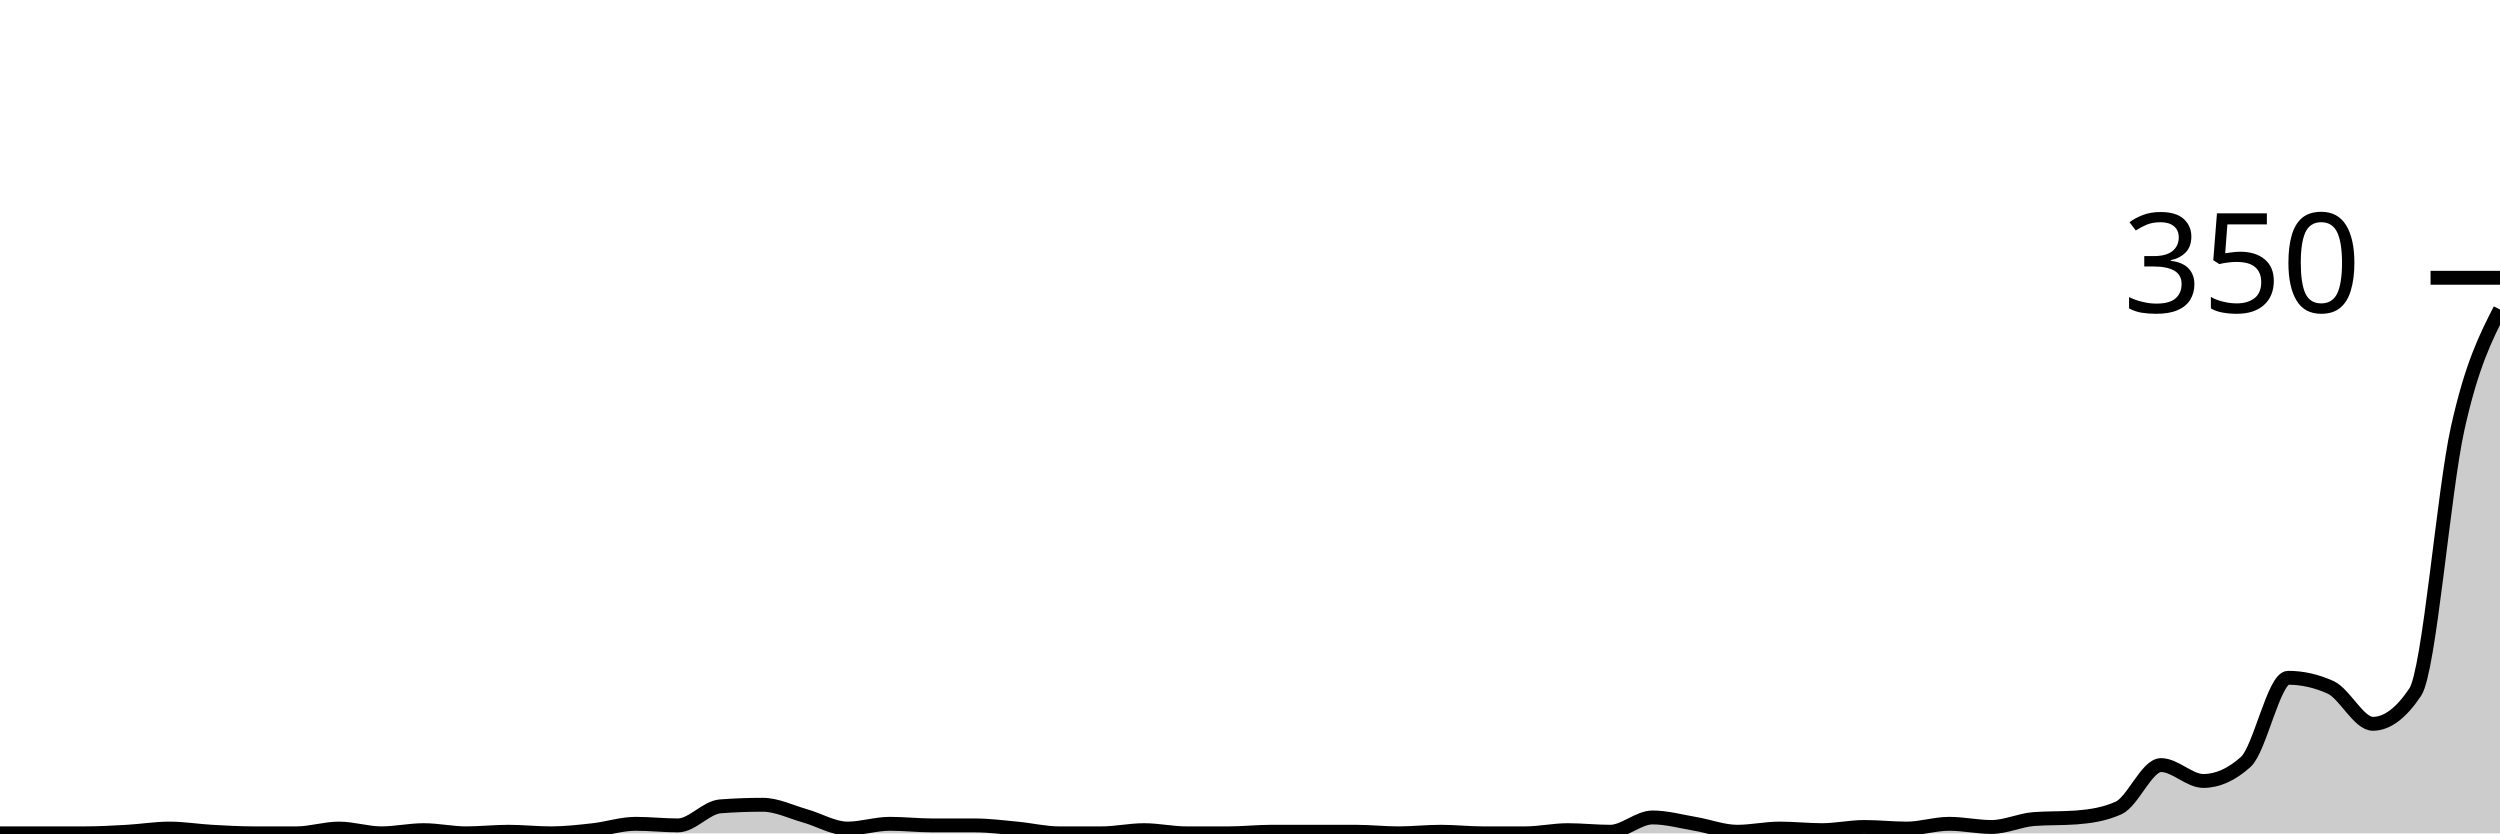
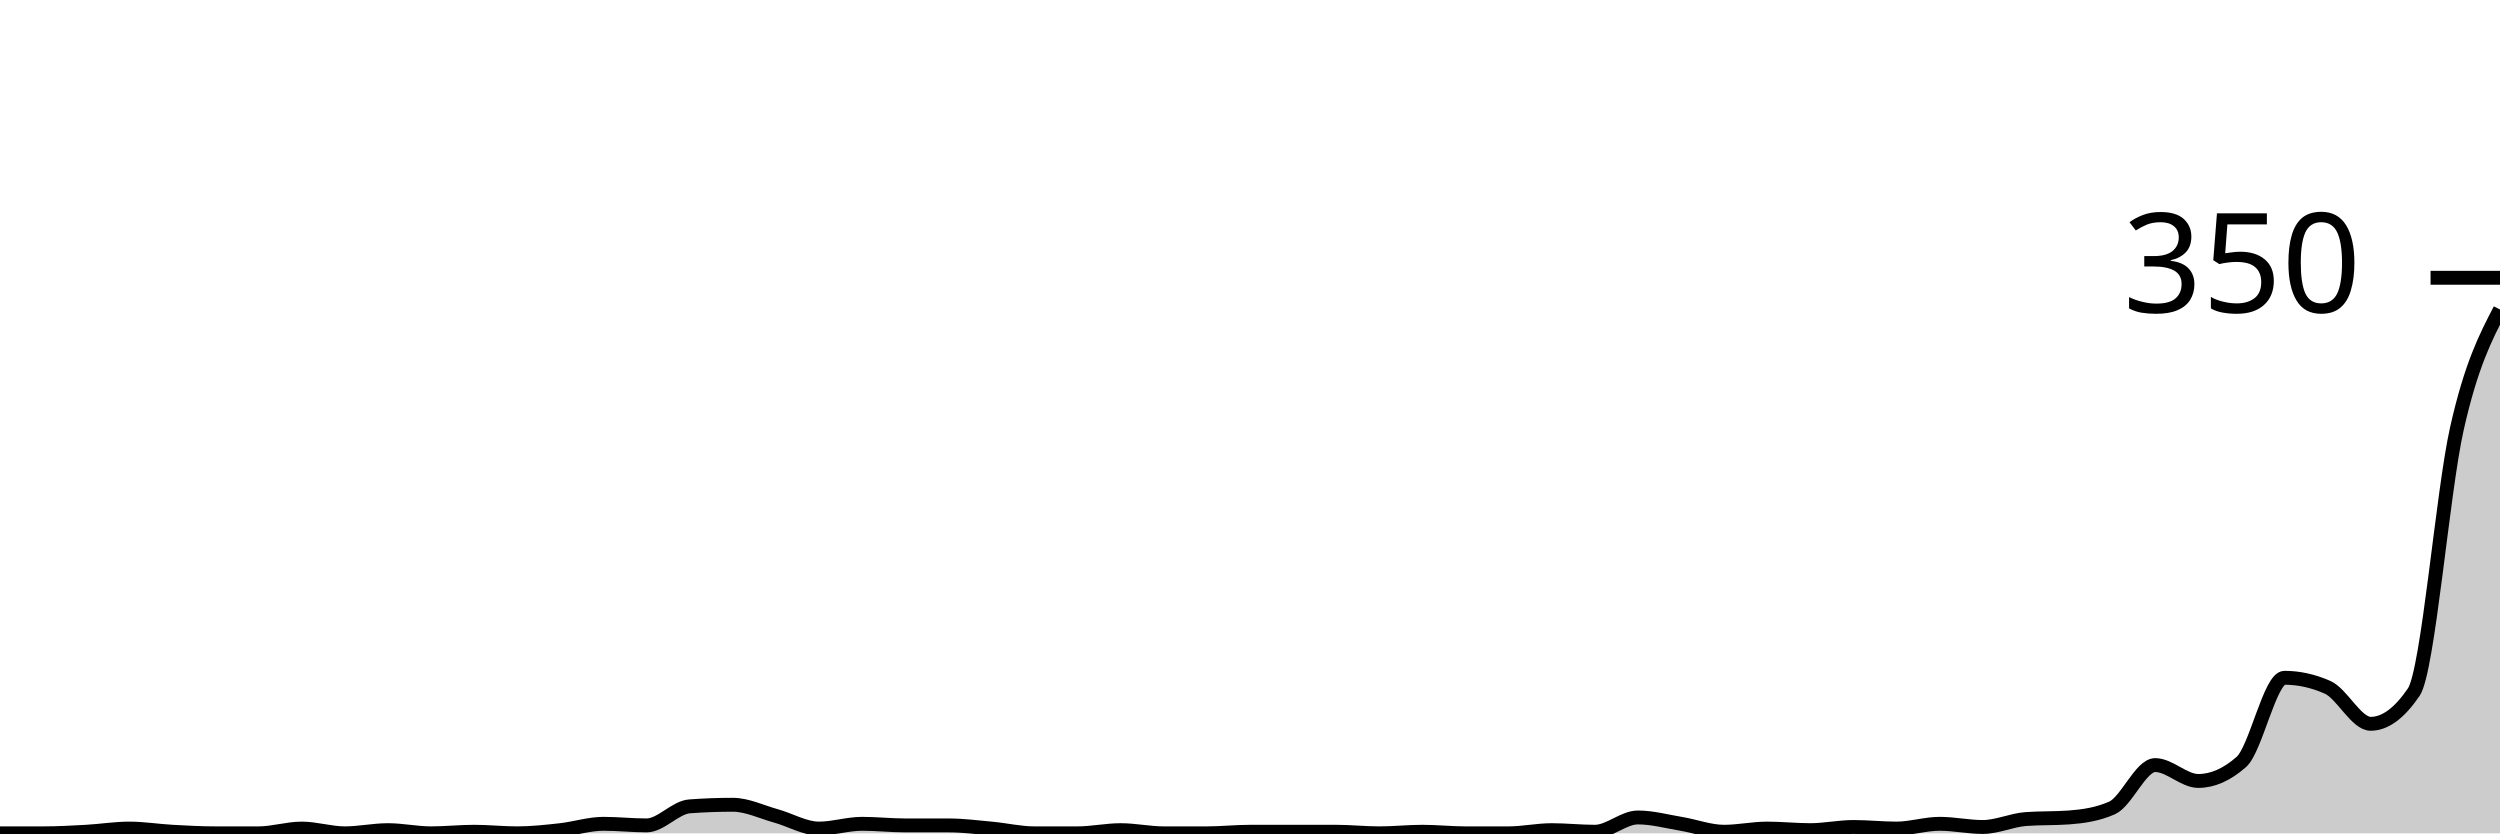
<svg xmlns="http://www.w3.org/2000/svg" viewBox="0 0 180 60">
  <g transform="translate(0,20)">
-     <path class="area" fill="rgba(0, 0, 0, 0.2)" d="M0,40C1.017,40,2.034,40,3.051,40C4.068,40,5.085,40,6.102,40C7.119,40,8.136,39.943,9.153,39.886C10.169,39.829,11.186,39.657,12.203,39.657C13.22,39.657,14.237,39.829,15.254,39.886C16.271,39.943,17.288,40,18.305,40C19.322,40,20.339,40,21.356,40C22.373,40,23.39,39.657,24.407,39.657C25.424,39.657,26.441,40,27.458,40C28.475,40,29.492,39.771,30.508,39.771C31.525,39.771,32.542,40,33.559,40C34.576,40,35.593,39.886,36.61,39.886C37.627,39.886,38.644,40,39.661,40C40.678,40,41.695,39.886,42.712,39.771C43.729,39.657,44.746,39.314,45.763,39.314C46.78,39.314,47.797,39.429,48.814,39.429C49.831,39.429,50.847,38.133,51.864,38.057C52.881,37.981,53.898,37.943,54.915,37.943C55.932,37.943,56.949,38.457,57.966,38.743C58.983,39.029,60,39.657,61.017,39.657C62.034,39.657,63.051,39.314,64.068,39.314C65.085,39.314,66.102,39.429,67.119,39.429C68.136,39.429,69.153,39.429,70.169,39.429C71.186,39.429,72.203,39.562,73.22,39.657C74.237,39.752,75.254,40,76.271,40C77.288,40,78.305,40,79.322,40C80.339,40,81.356,39.771,82.373,39.771C83.39,39.771,84.407,40,85.424,40C86.441,40,87.458,40,88.475,40C89.492,40,90.508,39.886,91.525,39.886C92.542,39.886,93.559,39.886,94.576,39.886C95.593,39.886,96.61,39.886,97.627,39.886C98.644,39.886,99.661,40,100.678,40C101.695,40,102.712,39.886,103.729,39.886C104.746,39.886,105.763,40,106.78,40C107.797,40,108.814,40,109.831,40C110.847,40,111.864,39.771,112.881,39.771C113.898,39.771,114.915,39.886,115.932,39.886C116.949,39.886,117.966,38.857,118.983,38.857C120,38.857,121.017,39.143,122.034,39.314C123.051,39.486,124.068,39.886,125.085,39.886C126.102,39.886,127.119,39.657,128.136,39.657C129.153,39.657,130.169,39.771,131.186,39.771C132.203,39.771,133.22,39.543,134.237,39.543C135.254,39.543,136.271,39.657,137.288,39.657C138.305,39.657,139.322,39.314,140.339,39.314C141.356,39.314,142.373,39.543,143.39,39.543C144.407,39.543,145.424,39.048,146.441,38.971C147.458,38.895,148.475,38.933,149.492,38.857C150.508,38.781,151.525,38.629,152.542,38.171C153.559,37.714,154.576,35.086,155.593,35.086C156.61,35.086,157.627,36.229,158.644,36.229C159.661,36.229,160.678,35.771,161.695,34.857C162.712,33.943,163.729,28.8,164.746,28.8C165.763,28.8,166.78,29.029,167.797,29.486C168.814,29.943,169.831,32.114,170.847,32.114C171.864,32.114,172.881,31.352,173.898,29.829C174.915,28.305,175.932,15.448,176.949,10.857C177.966,6.267,178.983,4.276,180,2.286L180,40C178.983,40,177.966,40,176.949,40C175.932,40,174.915,40,173.898,40C172.881,40,171.864,40,170.847,40C169.831,40,168.814,40,167.797,40C166.78,40,165.763,40,164.746,40C163.729,40,162.712,40,161.695,40C160.678,40,159.661,40,158.644,40C157.627,40,156.61,40,155.593,40C154.576,40,153.559,40,152.542,40C151.525,40,150.508,40,149.492,40C148.475,40,147.458,40,146.441,40C145.424,40,144.407,40,143.39,40C142.373,40,141.356,40,140.339,40C139.322,40,138.305,40,137.288,40C136.271,40,135.254,40,134.237,40C133.22,40,132.203,40,131.186,40C130.169,40,129.153,40,128.136,40C127.119,40,126.102,40,125.085,40C124.068,40,123.051,40,122.034,40C121.017,40,120,40,118.983,40C117.966,40,116.949,40,115.932,40C114.915,40,113.898,40,112.881,40C111.864,40,110.847,40,109.831,40C108.814,40,107.797,40,106.78,40C105.763,40,104.746,40,103.729,40C102.712,40,101.695,40,100.678,40C99.661,40,98.644,40,97.627,40C96.61,40,95.593,40,94.576,40C93.559,40,92.542,40,91.525,40C90.508,40,89.492,40,88.475,40C87.458,40,86.441,40,85.424,40C84.407,40,83.39,40,82.373,40C81.356,40,80.339,40,79.322,40C78.305,40,77.288,40,76.271,40C75.254,40,74.237,40,73.22,40C72.203,40,71.186,40,70.169,40C69.153,40,68.136,40,67.119,40C66.102,40,65.085,40,64.068,40C63.051,40,62.034,40,61.017,40C60,40,58.983,40,57.966,40C56.949,40,55.932,40,54.915,40C53.898,40,52.881,40,51.864,40C50.847,40,49.831,40,48.814,40C47.797,40,46.78,40,45.763,40C44.746,40,43.729,40,42.712,40C41.695,40,40.678,40,39.661,40C38.644,40,37.627,40,36.61,40C35.593,40,34.576,40,33.559,40C32.542,40,31.525,40,30.508,40C29.492,40,28.475,40,27.458,40C26.441,40,25.424,40,24.407,40C23.39,40,22.373,40,21.356,40C20.339,40,19.322,40,18.305,40C17.288,40,16.271,40,15.254,40C14.237,40,13.22,40,12.203,40C11.186,40,10.169,40,9.153,40C8.136,40,7.119,40,6.102,40C5.085,40,4.068,40,3.051,40C2.034,40,1.017,40,0,40Z" />
-     <path class="line" stroke="black" fill="none" d="M0,40C1.017,40,2.034,40,3.051,40C4.068,40,5.085,40,6.102,40C7.119,40,8.136,39.943,9.153,39.886C10.169,39.829,11.186,39.657,12.203,39.657C13.22,39.657,14.237,39.829,15.254,39.886C16.271,39.943,17.288,40,18.305,40C19.322,40,20.339,40,21.356,40C22.373,40,23.39,39.657,24.407,39.657C25.424,39.657,26.441,40,27.458,40C28.475,40,29.492,39.771,30.508,39.771C31.525,39.771,32.542,40,33.559,40C34.576,40,35.593,39.886,36.61,39.886C37.627,39.886,38.644,40,39.661,40C40.678,40,41.695,39.886,42.712,39.771C43.729,39.657,44.746,39.314,45.763,39.314C46.78,39.314,47.797,39.429,48.814,39.429C49.831,39.429,50.847,38.133,51.864,38.057C52.881,37.981,53.898,37.943,54.915,37.943C55.932,37.943,56.949,38.457,57.966,38.743C58.983,39.029,60,39.657,61.017,39.657C62.034,39.657,63.051,39.314,64.068,39.314C65.085,39.314,66.102,39.429,67.119,39.429C68.136,39.429,69.153,39.429,70.169,39.429C71.186,39.429,72.203,39.562,73.22,39.657C74.237,39.752,75.254,40,76.271,40C77.288,40,78.305,40,79.322,40C80.339,40,81.356,39.771,82.373,39.771C83.39,39.771,84.407,40,85.424,40C86.441,40,87.458,40,88.475,40C89.492,40,90.508,39.886,91.525,39.886C92.542,39.886,93.559,39.886,94.576,39.886C95.593,39.886,96.61,39.886,97.627,39.886C98.644,39.886,99.661,40,100.678,40C101.695,40,102.712,39.886,103.729,39.886C104.746,39.886,105.763,40,106.78,40C107.797,40,108.814,40,109.831,40C110.847,40,111.864,39.771,112.881,39.771C113.898,39.771,114.915,39.886,115.932,39.886C116.949,39.886,117.966,38.857,118.983,38.857C120,38.857,121.017,39.143,122.034,39.314C123.051,39.486,124.068,39.886,125.085,39.886C126.102,39.886,127.119,39.657,128.136,39.657C129.153,39.657,130.169,39.771,131.186,39.771C132.203,39.771,133.22,39.543,134.237,39.543C135.254,39.543,136.271,39.657,137.288,39.657C138.305,39.657,139.322,39.314,140.339,39.314C141.356,39.314,142.373,39.543,143.39,39.543C144.407,39.543,145.424,39.048,146.441,38.971C147.458,38.895,148.475,38.933,149.492,38.857C150.508,38.781,151.525,38.629,152.542,38.171C153.559,37.714,154.576,35.086,155.593,35.086C156.61,35.086,157.627,36.229,158.644,36.229C159.661,36.229,160.678,35.771,161.695,34.857C162.712,33.943,163.729,28.8,164.746,28.8C165.763,28.8,166.78,29.029,167.797,29.486C168.814,29.943,169.831,32.114,170.847,32.114C171.864,32.114,172.881,31.352,173.898,29.829C174.915,28.305,175.932,15.448,176.949,10.857C177.966,6.267,178.983,4.276,180,2.286" />
+     <path class="area" fill="rgba(0, 0, 0, 0.2)" d="M0,40C1.034,40,2.069,40,3.103,40C4.138,40,5.172,39.943,6.207,39.886C7.241,39.829,8.276,39.657,9.31,39.657C10.345,39.657,11.379,39.829,12.414,39.886C13.448,39.943,14.483,40,15.517,40C16.552,40,17.586,40,18.621,40C19.655,40,20.69,39.657,21.724,39.657C22.759,39.657,23.793,40,24.828,40C25.862,40,26.897,39.771,27.931,39.771C28.966,39.771,30,40,31.034,40C32.069,40,33.103,39.886,34.138,39.886C35.172,39.886,36.207,40,37.241,40C38.276,40,39.31,39.886,40.345,39.771C41.379,39.657,42.414,39.314,43.448,39.314C44.483,39.314,45.517,39.429,46.552,39.429C47.586,39.429,48.621,38.133,49.655,38.057C50.69,37.981,51.724,37.943,52.759,37.943C53.793,37.943,54.828,38.457,55.862,38.743C56.897,39.029,57.931,39.657,58.966,39.657C60,39.657,61.034,39.314,62.069,39.314C63.103,39.314,64.138,39.429,65.172,39.429C66.207,39.429,67.241,39.429,68.276,39.429C69.31,39.429,70.345,39.562,71.379,39.657C72.414,39.752,73.448,40,74.483,40C75.517,40,76.552,40,77.586,40C78.621,40,79.655,39.771,80.69,39.771C81.724,39.771,82.759,40,83.793,40C84.828,40,85.862,40,86.897,40C87.931,40,88.966,39.886,90,39.886C91.034,39.886,92.069,39.886,93.103,39.886C94.138,39.886,95.172,39.886,96.207,39.886C97.241,39.886,98.276,40,99.31,40C100.345,40,101.379,39.886,102.414,39.886C103.448,39.886,104.483,40,105.517,40C106.552,40,107.586,40,108.621,40C109.655,40,110.69,39.771,111.724,39.771C112.759,39.771,113.793,39.886,114.828,39.886C115.862,39.886,116.897,38.857,117.931,38.857C118.966,38.857,120,39.143,121.034,39.314C122.069,39.486,123.103,39.886,124.138,39.886C125.172,39.886,126.207,39.657,127.241,39.657C128.276,39.657,129.31,39.771,130.345,39.771C131.379,39.771,132.414,39.543,133.448,39.543C134.483,39.543,135.517,39.657,136.552,39.657C137.586,39.657,138.621,39.314,139.655,39.314C140.69,39.314,141.724,39.543,142.759,39.543C143.793,39.543,144.828,39.048,145.862,38.971C146.897,38.895,147.931,38.933,148.966,38.857C150,38.781,151.034,38.629,152.069,38.171C153.103,37.714,154.138,35.086,155.172,35.086C156.207,35.086,157.241,36.229,158.276,36.229C159.31,36.229,160.345,35.771,161.379,34.857C162.414,33.943,163.448,28.8,164.483,28.8C165.517,28.8,166.552,29.029,167.586,29.486C168.621,29.943,169.655,32.114,170.69,32.114C171.724,32.114,172.759,31.352,173.793,29.829C174.828,28.305,175.862,15.448,176.897,10.857C177.931,6.267,178.966,4.276,180,2.286L180,40C178.966,40,177.931,40,176.897,40C175.862,40,174.828,40,173.793,40C172.759,40,171.724,40,170.69,40C169.655,40,168.621,40,167.586,40C166.552,40,165.517,40,164.483,40C163.448,40,162.414,40,161.379,40C160.345,40,159.31,40,158.276,40C157.241,40,156.207,40,155.172,40C154.138,40,153.103,40,152.069,40C151.034,40,150,40,148.966,40C147.931,40,146.897,40,145.862,40C144.828,40,143.793,40,142.759,40C141.724,40,140.69,40,139.655,40C138.621,40,137.586,40,136.552,40C135.517,40,134.483,40,133.448,40C132.414,40,131.379,40,130.345,40C129.31,40,128.276,40,127.241,40C126.207,40,125.172,40,124.138,40C123.103,40,122.069,40,121.034,40C120,40,118.966,40,117.931,40C116.897,40,115.862,40,114.828,40C113.793,40,112.759,40,111.724,40C110.69,40,109.655,40,108.621,40C107.586,40,106.552,40,105.517,40C104.483,40,103.448,40,102.414,40C101.379,40,100.345,40,99.31,40C98.276,40,97.241,40,96.207,40C95.172,40,94.138,40,93.103,40C92.069,40,91.034,40,90,40C88.966,40,87.931,40,86.897,40C85.862,40,84.828,40,83.793,40C82.759,40,81.724,40,80.69,40C79.655,40,78.621,40,77.586,40C76.552,40,75.517,40,74.483,40C73.448,40,72.414,40,71.379,40C70.345,40,69.31,40,68.276,40C67.241,40,66.207,40,65.172,40C64.138,40,63.103,40,62.069,40C61.034,40,60,40,58.966,40C57.931,40,56.897,40,55.862,40C54.828,40,53.793,40,52.759,40C51.724,40,50.69,40,49.655,40C48.621,40,47.586,40,46.552,40C45.517,40,44.483,40,43.448,40C42.414,40,41.379,40,40.345,40C39.31,40,38.276,40,37.241,40C36.207,40,35.172,40,34.138,40C33.103,40,32.069,40,31.034,40C30,40,28.966,40,27.931,40C26.897,40,25.862,40,24.828,40C23.793,40,22.759,40,21.724,40C20.69,40,19.655,40,18.621,40C17.586,40,16.552,40,15.517,40C14.483,40,13.448,40,12.414,40C11.379,40,10.345,40,9.31,40C8.276,40,7.241,40,6.207,40C5.172,40,4.138,40,3.103,40C2.069,40,1.034,40,0,40Z" />
+     <path class="line" stroke="black" fill="none" d="M0,40C1.034,40,2.069,40,3.103,40C4.138,40,5.172,39.943,6.207,39.886C7.241,39.829,8.276,39.657,9.31,39.657C10.345,39.657,11.379,39.829,12.414,39.886C13.448,39.943,14.483,40,15.517,40C16.552,40,17.586,40,18.621,40C19.655,40,20.69,39.657,21.724,39.657C22.759,39.657,23.793,40,24.828,40C25.862,40,26.897,39.771,27.931,39.771C28.966,39.771,30,40,31.034,40C32.069,40,33.103,39.886,34.138,39.886C35.172,39.886,36.207,40,37.241,40C38.276,40,39.31,39.886,40.345,39.771C41.379,39.657,42.414,39.314,43.448,39.314C44.483,39.314,45.517,39.429,46.552,39.429C47.586,39.429,48.621,38.133,49.655,38.057C50.69,37.981,51.724,37.943,52.759,37.943C53.793,37.943,54.828,38.457,55.862,38.743C56.897,39.029,57.931,39.657,58.966,39.657C60,39.657,61.034,39.314,62.069,39.314C63.103,39.314,64.138,39.429,65.172,39.429C66.207,39.429,67.241,39.429,68.276,39.429C69.31,39.429,70.345,39.562,71.379,39.657C72.414,39.752,73.448,40,74.483,40C75.517,40,76.552,40,77.586,40C78.621,40,79.655,39.771,80.69,39.771C81.724,39.771,82.759,40,83.793,40C84.828,40,85.862,40,86.897,40C87.931,40,88.966,39.886,90,39.886C91.034,39.886,92.069,39.886,93.103,39.886C94.138,39.886,95.172,39.886,96.207,39.886C97.241,39.886,98.276,40,99.31,40C100.345,40,101.379,39.886,102.414,39.886C103.448,39.886,104.483,40,105.517,40C106.552,40,107.586,40,108.621,40C109.655,40,110.69,39.771,111.724,39.771C112.759,39.771,113.793,39.886,114.828,39.886C115.862,39.886,116.897,38.857,117.931,38.857C118.966,38.857,120,39.143,121.034,39.314C122.069,39.486,123.103,39.886,124.138,39.886C125.172,39.886,126.207,39.657,127.241,39.657C128.276,39.657,129.31,39.771,130.345,39.771C131.379,39.771,132.414,39.543,133.448,39.543C134.483,39.543,135.517,39.657,136.552,39.657C137.586,39.657,138.621,39.314,139.655,39.314C140.69,39.314,141.724,39.543,142.759,39.543C143.793,39.543,144.828,39.048,145.862,38.971C146.897,38.895,147.931,38.933,148.966,38.857C150,38.781,151.034,38.629,152.069,38.171C153.103,37.714,154.138,35.086,155.172,35.086C156.207,35.086,157.241,36.229,158.276,36.229C159.31,36.229,160.345,35.771,161.379,34.857C162.414,33.943,163.448,28.8,164.483,28.8C165.517,28.8,166.552,29.029,167.586,29.486C168.621,29.943,169.655,32.114,170.69,32.114C171.724,32.114,172.759,31.352,173.793,29.829C174.828,28.305,175.862,15.448,176.897,10.857C177.931,6.267,178.966,4.276,180,2.286" />
    <path class="axis-ceiling" stroke-width="1" stroke="black" fill="none" d="M175,0L180,0" />
    <text class="axis-ceiling-label" font-family="sans-serif" text-anchor="end" font-size="10px" x="170" y="2.5">350</text>
  </g>
</svg>
